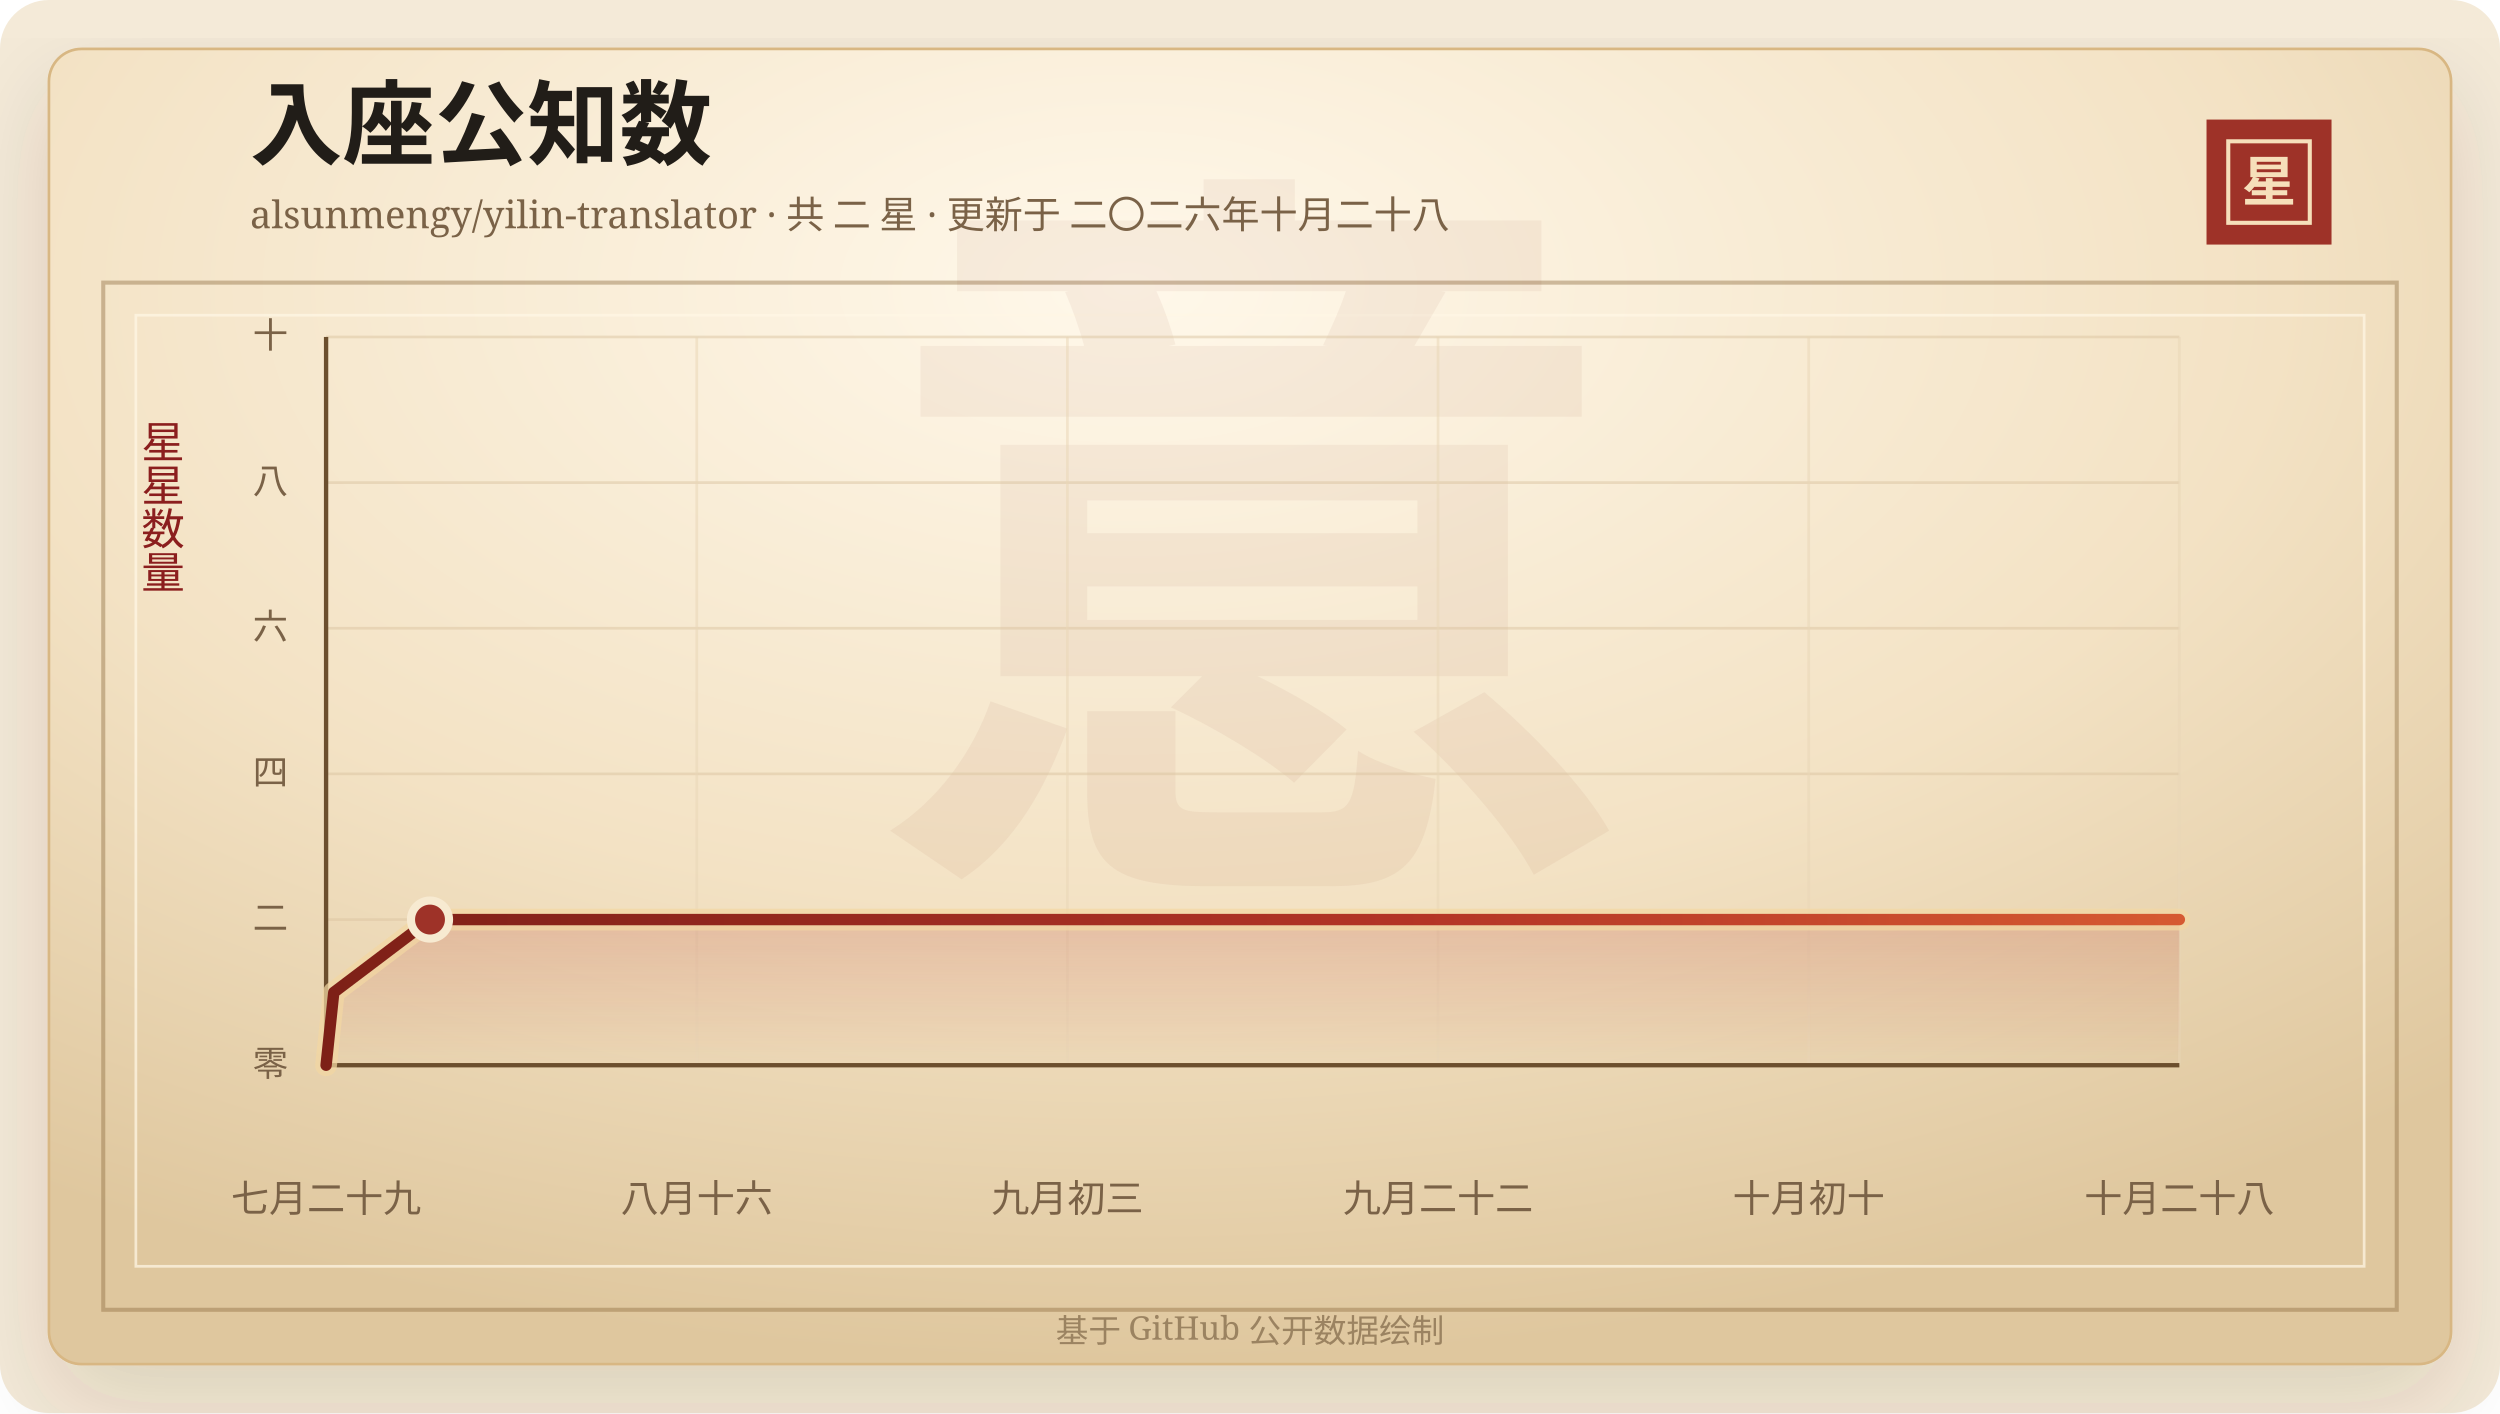
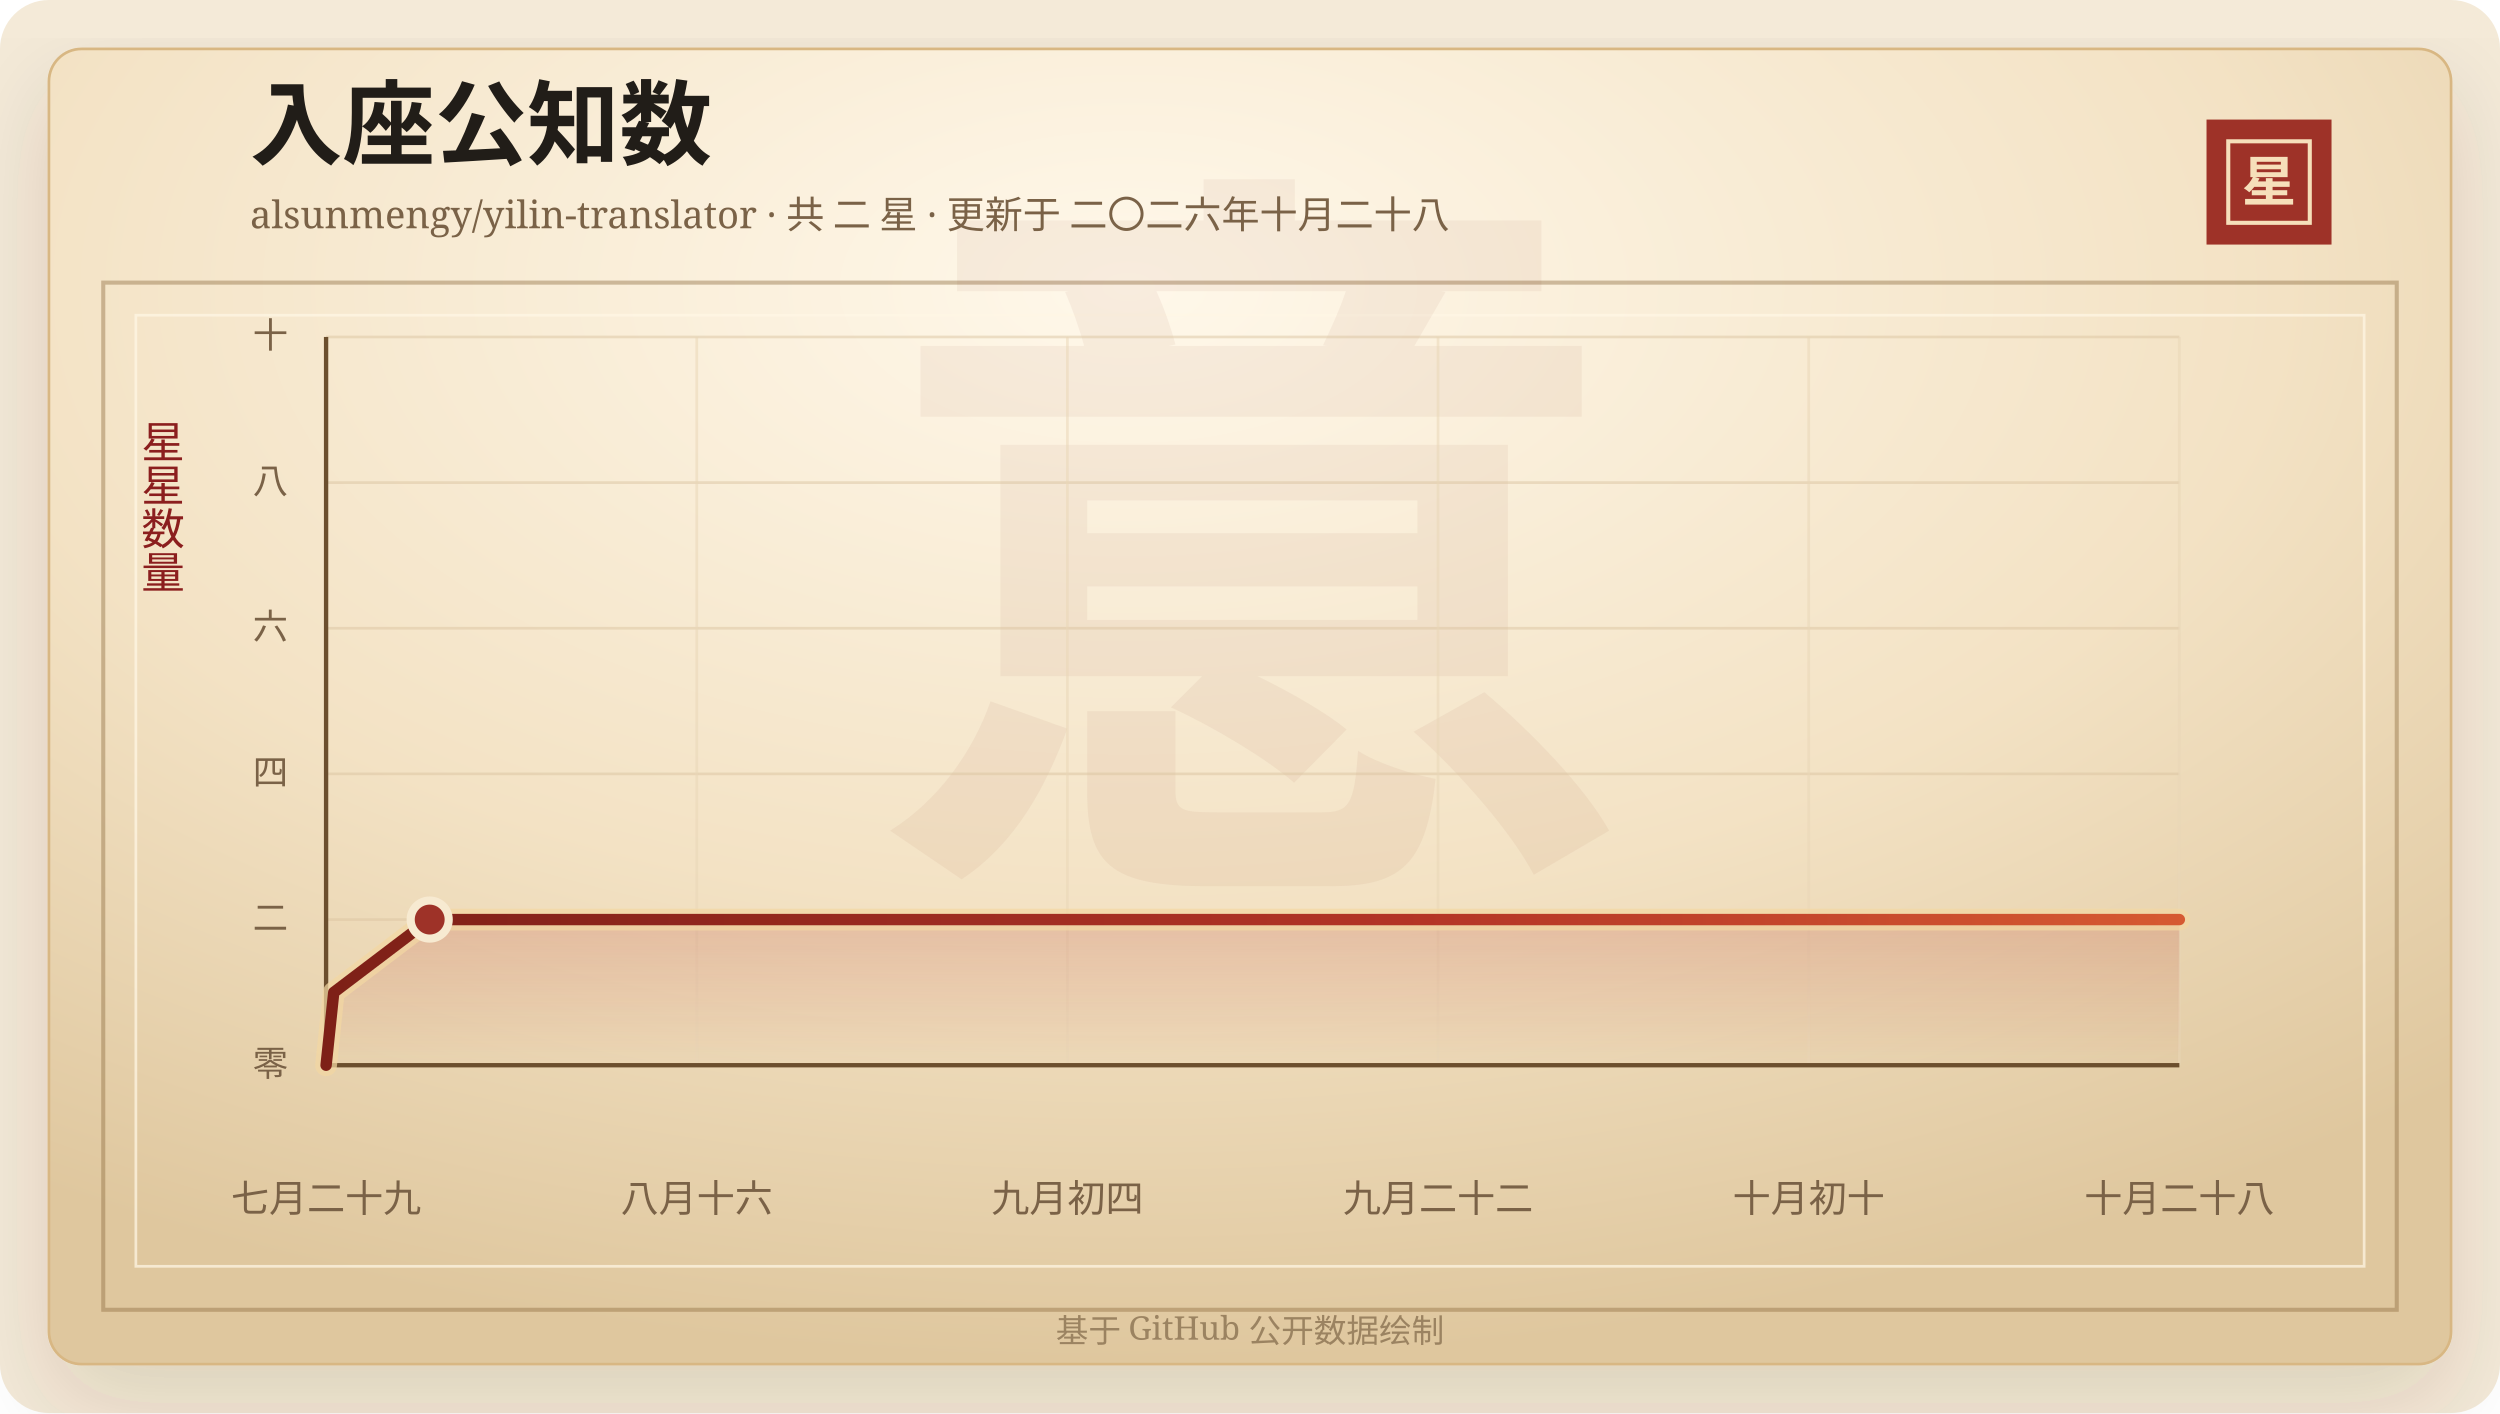
<svg xmlns="http://www.w3.org/2000/svg" width="920" height="520" viewBox="0 0 920 520" role="img" aria-labelledby="title desc">
  <defs>
    <linearGradient id="line" x1="0" x2="1" y1="0" y2="0">
      <stop offset="0%" stop-color="#7d2017" />
      <stop offset="58%" stop-color="#b33426" />
      <stop offset="100%" stop-color="#d65a32" />
    </linearGradient>
    <linearGradient id="area" x1="0" x2="0" y1="0" y2="1">
      <stop offset="0%" stop-color="#b33426" stop-opacity="0.2" />
      <stop offset="100%" stop-color="#b33426" stop-opacity="0" />
    </linearGradient>
    <radialGradient id="paper" cx="45%" cy="18%" r="82%">
      <stop offset="0%" stop-color="#fff8ea" />
      <stop offset="58%" stop-color="#f3e2c4" />
      <stop offset="100%" stop-color="#dfc79e" />
    </radialGradient>
    <filter id="shadow" x="-20%" y="-20%" width="140%" height="140%">
      <feDropShadow dx="0" dy="14" stdDeviation="18" flood-color="#3b2a20" flood-opacity="0.14" />
    </filter>
  </defs>
  <rect width="920" height="520" rx="18" fill="#f4ead8" />
  <rect x="18" y="18" width="884" height="484" rx="12" fill="url(#paper)" stroke="#d8b783" filter="url(#shadow)" />
  <rect x="38" y="104" width="844" height="378" fill="none" stroke="#8c6b3f" stroke-opacity="0.42" stroke-width="1.5" />
  <rect x="50" y="116" width="820" height="350" fill="none" stroke="#fff7e5" stroke-opacity="0.72" />
  <text x="460" y="304" text-anchor="middle" fill="#8c342a" fill-opacity="0.06" font-family="Songti SC, STSong, SimSun, serif" font-size="280" font-weight="700">意</text>
  <text x="92" y="58" fill="#211d18" font-family="Songti SC, STSong, SimSun, serif" font-size="34" font-weight="700">入座公知数</text>
  <text x="92" y="84" fill="#7a6247" font-family="Songti SC, STSong, SimSun, serif" font-size="14.0">alsunmengy/yilin-translator · 共 二 星 · 更新于 二〇二六年十月二十八</text>
  <rect x="812" y="44" width="46" height="46" fill="#9e3228" />
  <rect x="820" y="52" width="30" height="30" fill="none" stroke="#f6dfba" stroke-width="1.5" />
  <text x="835" y="74" text-anchor="middle" fill="#f6dfba" font-family="Songti SC, STSong, SimSun, serif" font-size="20" font-weight="700">星</text>
  <text x="60" y="166" text-anchor="middle" fill="#8b1e1e" font-family="Songti SC, STSong, SimSun, serif" font-size="16" writing-mode="vertical-rl">星星数量</text>
  <line x1="120" y1="392.00" x2="802" y2="392.00" stroke="#d9c29e" stroke-opacity="0.48" />
  <text x="106" y="396.00" text-anchor="end" fill="#7a6247" font-family="Songti SC, STSong, SimSun, serif" font-size="13">零</text>
  <line x1="120" y1="338.40" x2="802" y2="338.40" stroke="#d9c29e" stroke-opacity="0.48" />
  <text x="106" y="342.40" text-anchor="end" fill="#7a6247" font-family="Songti SC, STSong, SimSun, serif" font-size="13">二</text>
  <line x1="120" y1="284.80" x2="802" y2="284.80" stroke="#d9c29e" stroke-opacity="0.48" />
  <text x="106" y="288.80" text-anchor="end" fill="#7a6247" font-family="Songti SC, STSong, SimSun, serif" font-size="13">四</text>
  <line x1="120" y1="231.20" x2="802" y2="231.20" stroke="#d9c29e" stroke-opacity="0.48" />
  <text x="106" y="235.20" text-anchor="end" fill="#7a6247" font-family="Songti SC, STSong, SimSun, serif" font-size="13">六</text>
  <line x1="120" y1="177.60" x2="802" y2="177.60" stroke="#d9c29e" stroke-opacity="0.48" />
  <text x="106" y="181.60" text-anchor="end" fill="#7a6247" font-family="Songti SC, STSong, SimSun, serif" font-size="13">八</text>
  <line x1="120" y1="124.00" x2="802" y2="124.00" stroke="#d9c29e" stroke-opacity="0.48" />
  <text x="106" y="128.00" text-anchor="end" fill="#7a6247" font-family="Songti SC, STSong, SimSun, serif" font-size="13">十</text>
  <line x1="120.00" y1="124" x2="120.00" y2="392" stroke="#ead6b7" stroke-opacity="0.54" />
  <text x="120.00" y="446" text-anchor="middle" fill="#7a6247" font-family="Songti SC, STSong, SimSun, serif" font-size="14">七月二十九</text>
  <line x1="256.40" y1="124" x2="256.40" y2="392" stroke="#ead6b7" stroke-opacity="0.54" />
  <text x="256.40" y="446" text-anchor="middle" fill="#7a6247" font-family="Songti SC, STSong, SimSun, serif" font-size="14">八月十六</text>
  <line x1="392.80" y1="124" x2="392.80" y2="392" stroke="#ead6b7" stroke-opacity="0.54" />
-   <text x="392.80" y="446" text-anchor="middle" fill="#7a6247" font-family="Songti SC, STSong, SimSun, serif" font-size="14">九月初三</text>
+   <text x="392.80" y="446" text-anchor="middle" fill="#7a6247" font-family="Songti SC, STSong, SimSun, serif" font-size="14">九月初四</text>
  <line x1="529.20" y1="124" x2="529.20" y2="392" stroke="#ead6b7" stroke-opacity="0.54" />
  <text x="529.20" y="446" text-anchor="middle" fill="#7a6247" font-family="Songti SC, STSong, SimSun, serif" font-size="14">九月二十二</text>
  <line x1="665.60" y1="124" x2="665.60" y2="392" stroke="#ead6b7" stroke-opacity="0.54" />
  <text x="665.60" y="446" text-anchor="middle" fill="#7a6247" font-family="Songti SC, STSong, SimSun, serif" font-size="14">十月初十</text>
  <line x1="802.00" y1="124" x2="802.00" y2="392" stroke="#ead6b7" stroke-opacity="0.54" />
  <text x="802.00" y="446" text-anchor="middle" fill="#7a6247" font-family="Songti SC, STSong, SimSun, serif" font-size="14">十月二十八</text>
  <line x1="120" y1="392" x2="802" y2="392" stroke="#6c4f2e" stroke-width="1.6" />
  <line x1="120" y1="124" x2="120" y2="392" stroke="#6c4f2e" stroke-width="1.6" />
-   <polygon points="120.00,392.00 120.00,392.00 122.83,365.20 158.24,338.40 802.00,338.40 802.00,392.00" fill="url(#area)" />
-   <polyline points="120.00,392.00 122.83,365.20 158.24,338.40 802.00,338.40" fill="none" stroke="#f3d7a2" stroke-width="8" stroke-linecap="round" stroke-linejoin="round" opacity="0.72" />
-   <polyline points="120.00,392.00 122.83,365.20 158.24,338.40 802.00,338.40" fill="none" stroke="url(#line)" stroke-width="4.2" stroke-linecap="round" stroke-linejoin="round" />
-   <circle cx="158.24" cy="338.40" r="7" fill="#9e3228" stroke="#f7ead1" stroke-width="3" />
+   <polygon points="120.00,392.00 120.00,392.00 122.82,365.20 158.13,338.40 802.00,338.40 802.00,392.00" fill="url(#area)" />
+   <polyline points="120.00,392.00 122.82,365.20 158.13,338.40 802.00,338.40" fill="none" stroke="#f3d7a2" stroke-width="8" stroke-linecap="round" stroke-linejoin="round" opacity="0.72" />
+   <polyline points="120.00,392.00 122.82,365.20 158.13,338.40 802.00,338.40" fill="none" stroke="url(#line)" stroke-width="4.2" stroke-linecap="round" stroke-linejoin="round" />
+   <circle cx="158.13" cy="338.40" r="7" fill="#9e3228" stroke="#f7ead1" stroke-width="3" />
  <text x="460" y="494" text-anchor="middle" fill="#9b8361" font-family="Songti SC, STSong, SimSun, serif" font-size="12">基于 GitHub 公开数据绘制</text>
</svg>
